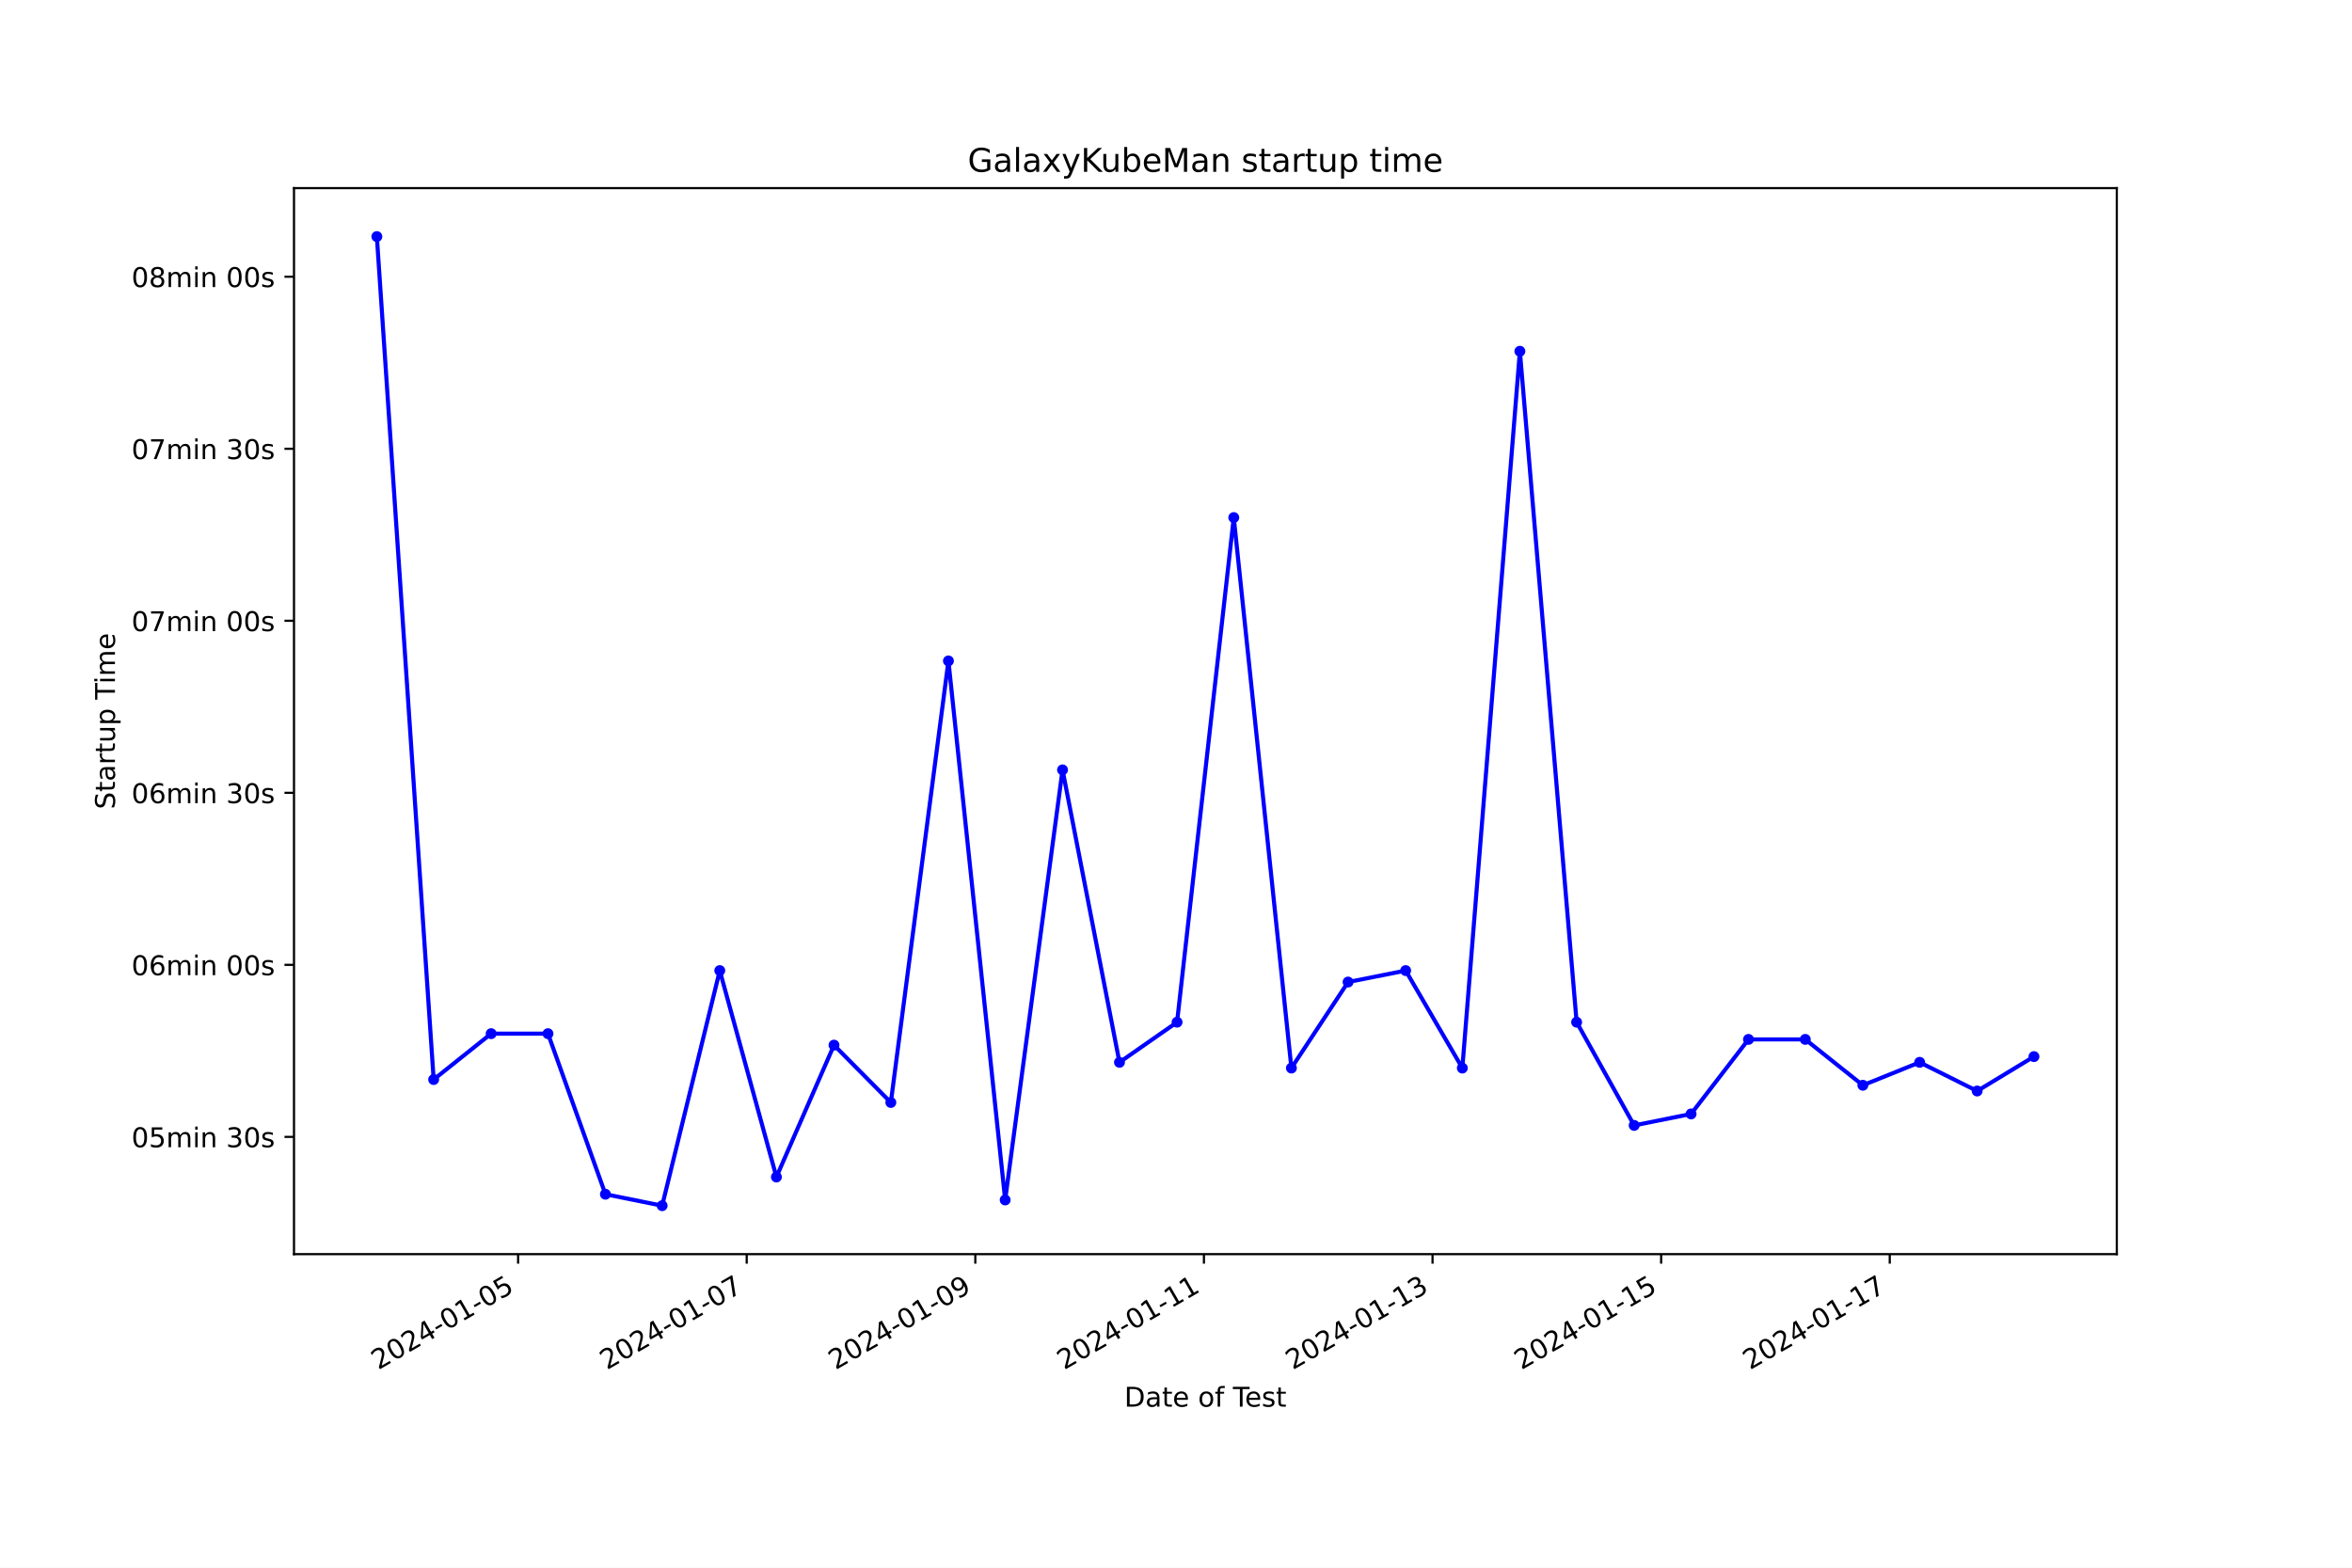
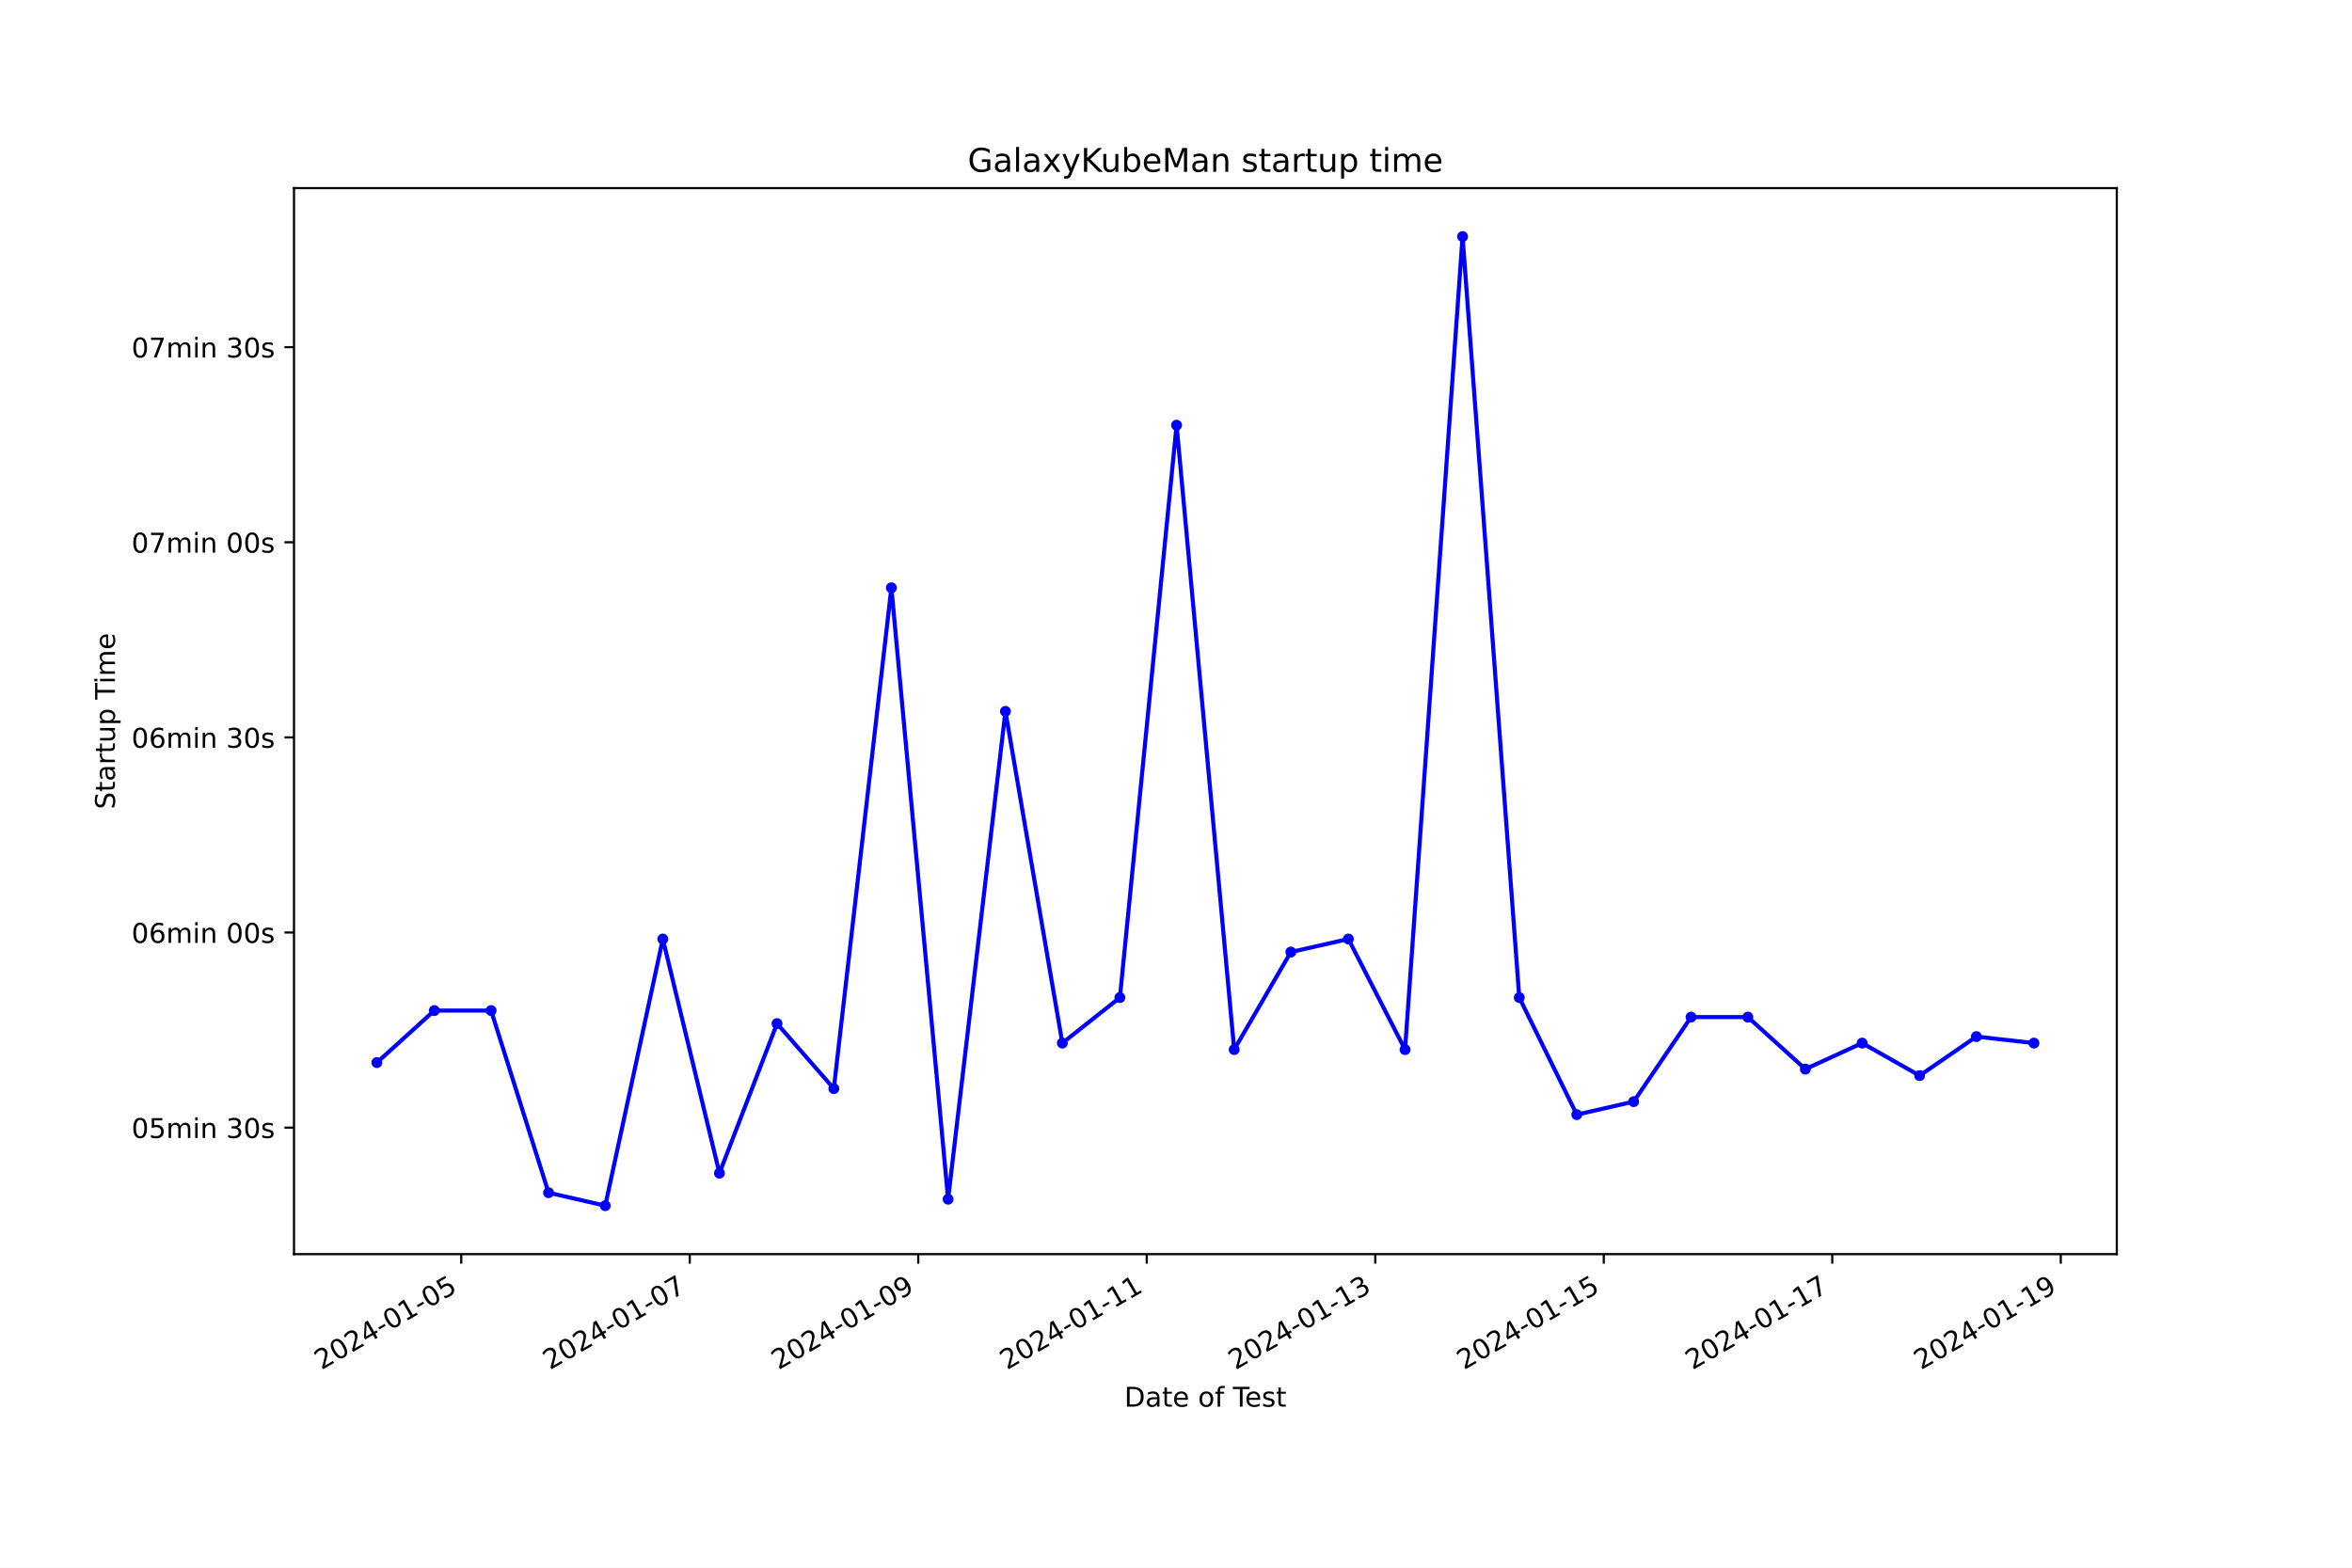
<svg xmlns="http://www.w3.org/2000/svg" xmlns:xlink="http://www.w3.org/1999/xlink" width="864pt" height="576pt" viewBox="0 0 864 576" version="1.1">
  <defs>
    <style type="text/css">*{stroke-linejoin: round; stroke-linecap: butt}</style>
  </defs>
  <g id="figure_1">
    <g id="patch_1">
      <path d="M 0 576  L 864 576  L 864 0  L 0 0  z " style="fill: #ffffff" />
    </g>
    <g id="axes_1">
      <g id="patch_2">
        <path d="M 108 460.8  L 777.6 460.8  L 777.6 69.12  L 108 69.12  z " style="fill: #ffffff" />
      </g>
      <g id="matplotlib.axis_1">
        <g id="xtick_1">
          <g id="line2d_1">
            <defs>
-               <path id="me1a94c4bc6" d="M 0 0  L 0 3.5  " style="stroke: #000000; stroke-width: 0.8" />
+               <path id="md6df73d365" d="M 0 0  L 0 3.5  " style="stroke: #000000; stroke-width: 0.8" />
            </defs>
            <g>
-               <use xlink:href="#me1a94c4bc6" x="190.323" y="460.8" style="stroke: #000000; stroke-width: 0.8" />
+               <use xlink:href="#md6df73d365" x="169.441" y="460.8" style="stroke: #000000; stroke-width: 0.8" />
            </g>
          </g>
          <g id="text_1">
-             <g transform="translate(138.9539 503.4383) rotate(-30) scale(0.1 -0.1)">
+             <g transform="translate(118.072 503.4383) rotate(-30) scale(0.1 -0.1)">
              <defs>
                <path id="DejaVuSans-32" d="M 1228 531  L 3431 531  L 3431 0  L 469 0  L 469 531  Q 828 903 1448 1529  Q 2069 2156 2228 2338  Q 2531 2678 2651 2914  Q 2772 3150 2772 3378  Q 2772 3750 2511 3984  Q 2250 4219 1831 4219  Q 1534 4219 1204 4116  Q 875 4013 500 3803  L 500 4441  Q 881 4594 1212 4672  Q 1544 4750 1819 4750  Q 2544 4750 2975 4387  Q 3406 4025 3406 3419  Q 3406 3131 3298 2873  Q 3191 2616 2906 2266  Q 2828 2175 2409 1742  Q 1991 1309 1228 531  z " transform="scale(0.015625)" />
                <path id="DejaVuSans-30" d="M 2034 4250  Q 1547 4250 1301 3770  Q 1056 3291 1056 2328  Q 1056 1369 1301 889  Q 1547 409 2034 409  Q 2525 409 2770 889  Q 3016 1369 3016 2328  Q 3016 3291 2770 3770  Q 2525 4250 2034 4250  z M 2034 4750  Q 2819 4750 3233 4129  Q 3647 3509 3647 2328  Q 3647 1150 3233 529  Q 2819 -91 2034 -91  Q 1250 -91 836 529  Q 422 1150 422 2328  Q 422 3509 836 4129  Q 1250 4750 2034 4750  z " transform="scale(0.015625)" />
                <path id="DejaVuSans-34" d="M 2419 4116  L 825 1625  L 2419 1625  L 2419 4116  z M 2253 4666  L 3047 4666  L 3047 1625  L 3713 1625  L 3713 1100  L 3047 1100  L 3047 0  L 2419 0  L 2419 1100  L 313 1100  L 313 1709  L 2253 4666  z " transform="scale(0.015625)" />
                <path id="DejaVuSans-2d" d="M 313 2009  L 1997 2009  L 1997 1497  L 313 1497  L 313 2009  z " transform="scale(0.015625)" />
                <path id="DejaVuSans-31" d="M 794 531  L 1825 531  L 1825 4091  L 703 3866  L 703 4441  L 1819 4666  L 2450 4666  L 2450 531  L 3481 531  L 3481 0  L 794 0  L 794 531  z " transform="scale(0.015625)" />
                <path id="DejaVuSans-35" d="M 691 4666  L 3169 4666  L 3169 4134  L 1269 4134  L 1269 2991  Q 1406 3038 1543 3061  Q 1681 3084 1819 3084  Q 2600 3084 3056 2656  Q 3513 2228 3513 1497  Q 3513 744 3044 326  Q 2575 -91 1722 -91  Q 1428 -91 1123 -41  Q 819 9 494 109  L 494 744  Q 775 591 1075 516  Q 1375 441 1709 441  Q 2250 441 2565 725  Q 2881 1009 2881 1497  Q 2881 1984 2565 2268  Q 2250 2553 1709 2553  Q 1456 2553 1204 2497  Q 953 2441 691 2322  L 691 4666  z " transform="scale(0.015625)" />
              </defs>
              <use xlink:href="#DejaVuSans-32" />
              <use xlink:href="#DejaVuSans-30" x="63.623" />
              <use xlink:href="#DejaVuSans-32" x="127.246" />
              <use xlink:href="#DejaVuSans-34" x="190.869" />
              <use xlink:href="#DejaVuSans-2d" x="254.492" />
              <use xlink:href="#DejaVuSans-30" x="290.576" />
              <use xlink:href="#DejaVuSans-31" x="354.199" />
              <use xlink:href="#DejaVuSans-2d" x="417.822" />
              <use xlink:href="#DejaVuSans-30" x="453.906" />
              <use xlink:href="#DejaVuSans-35" x="517.529" />
            </g>
          </g>
        </g>
        <g id="xtick_2">
          <g id="line2d_2">
            <g>
-               <use xlink:href="#me1a94c4bc6" x="274.302" y="460.8" style="stroke: #000000; stroke-width: 0.8" />
+               <use xlink:href="#md6df73d365" x="253.381" y="460.8" style="stroke: #000000; stroke-width: 0.8" />
            </g>
          </g>
          <g id="text_2">
-             <g transform="translate(222.9327 503.4383) rotate(-30) scale(0.1 -0.1)">
+             <g transform="translate(202.0112 503.4383) rotate(-30) scale(0.1 -0.1)">
              <defs>
                <path id="DejaVuSans-37" d="M 525 4666  L 3525 4666  L 3525 4397  L 1831 0  L 1172 0  L 2766 4134  L 525 4134  L 525 4666  z " transform="scale(0.015625)" />
              </defs>
              <use xlink:href="#DejaVuSans-32" />
              <use xlink:href="#DejaVuSans-30" x="63.623" />
              <use xlink:href="#DejaVuSans-32" x="127.246" />
              <use xlink:href="#DejaVuSans-34" x="190.869" />
              <use xlink:href="#DejaVuSans-2d" x="254.492" />
              <use xlink:href="#DejaVuSans-30" x="290.576" />
              <use xlink:href="#DejaVuSans-31" x="354.199" />
              <use xlink:href="#DejaVuSans-2d" x="417.822" />
              <use xlink:href="#DejaVuSans-30" x="453.906" />
              <use xlink:href="#DejaVuSans-37" x="517.529" />
            </g>
          </g>
        </g>
        <g id="xtick_3">
          <g id="line2d_3">
            <g>
-               <use xlink:href="#me1a94c4bc6" x="358.281" y="460.8" style="stroke: #000000; stroke-width: 0.8" />
+               <use xlink:href="#md6df73d365" x="337.32" y="460.8" style="stroke: #000000; stroke-width: 0.8" />
            </g>
          </g>
          <g id="text_3">
-             <g transform="translate(306.9114 503.4383) rotate(-30) scale(0.1 -0.1)">
+             <g transform="translate(285.9505 503.4383) rotate(-30) scale(0.1 -0.1)">
              <defs>
                <path id="DejaVuSans-39" d="M 703 97  L 703 672  Q 941 559 1184 500  Q 1428 441 1663 441  Q 2288 441 2617 861  Q 2947 1281 2994 2138  Q 2813 1869 2534 1725  Q 2256 1581 1919 1581  Q 1219 1581 811 2004  Q 403 2428 403 3163  Q 403 3881 828 4315  Q 1253 4750 1959 4750  Q 2769 4750 3195 4129  Q 3622 3509 3622 2328  Q 3622 1225 3098 567  Q 2575 -91 1691 -91  Q 1453 -91 1209 -44  Q 966 3 703 97  z M 1959 2075  Q 2384 2075 2632 2365  Q 2881 2656 2881 3163  Q 2881 3666 2632 3958  Q 2384 4250 1959 4250  Q 1534 4250 1286 3958  Q 1038 3666 1038 3163  Q 1038 2656 1286 2365  Q 1534 2075 1959 2075  z " transform="scale(0.015625)" />
              </defs>
              <use xlink:href="#DejaVuSans-32" />
              <use xlink:href="#DejaVuSans-30" x="63.623" />
              <use xlink:href="#DejaVuSans-32" x="127.246" />
              <use xlink:href="#DejaVuSans-34" x="190.869" />
              <use xlink:href="#DejaVuSans-2d" x="254.492" />
              <use xlink:href="#DejaVuSans-30" x="290.576" />
              <use xlink:href="#DejaVuSans-31" x="354.199" />
              <use xlink:href="#DejaVuSans-2d" x="417.822" />
              <use xlink:href="#DejaVuSans-30" x="453.906" />
              <use xlink:href="#DejaVuSans-39" x="517.529" />
            </g>
          </g>
        </g>
        <g id="xtick_4">
          <g id="line2d_4">
            <g>
-               <use xlink:href="#me1a94c4bc6" x="442.26" y="460.8" style="stroke: #000000; stroke-width: 0.8" />
+               <use xlink:href="#md6df73d365" x="421.259" y="460.8" style="stroke: #000000; stroke-width: 0.8" />
            </g>
          </g>
          <g id="text_4">
-             <g transform="translate(390.8901 503.4383) rotate(-30) scale(0.1 -0.1)">
+             <g transform="translate(369.8898 503.4383) rotate(-30) scale(0.1 -0.1)">
              <use xlink:href="#DejaVuSans-32" />
              <use xlink:href="#DejaVuSans-30" x="63.623" />
              <use xlink:href="#DejaVuSans-32" x="127.246" />
              <use xlink:href="#DejaVuSans-34" x="190.869" />
              <use xlink:href="#DejaVuSans-2d" x="254.492" />
              <use xlink:href="#DejaVuSans-30" x="290.576" />
              <use xlink:href="#DejaVuSans-31" x="354.199" />
              <use xlink:href="#DejaVuSans-2d" x="417.822" />
              <use xlink:href="#DejaVuSans-31" x="453.906" />
              <use xlink:href="#DejaVuSans-31" x="517.529" />
            </g>
          </g>
        </g>
        <g id="xtick_5">
          <g id="line2d_5">
            <g>
-               <use xlink:href="#me1a94c4bc6" x="526.238" y="460.8" style="stroke: #000000; stroke-width: 0.8" />
+               <use xlink:href="#md6df73d365" x="505.198" y="460.8" style="stroke: #000000; stroke-width: 0.8" />
            </g>
          </g>
          <g id="text_5">
-             <g transform="translate(474.8689 503.4383) rotate(-30) scale(0.1 -0.1)">
+             <g transform="translate(453.829 503.4383) rotate(-30) scale(0.1 -0.1)">
              <defs>
                <path id="DejaVuSans-33" d="M 2597 2516  Q 3050 2419 3304 2112  Q 3559 1806 3559 1356  Q 3559 666 3084 287  Q 2609 -91 1734 -91  Q 1441 -91 1130 -33  Q 819 25 488 141  L 488 750  Q 750 597 1062 519  Q 1375 441 1716 441  Q 2309 441 2620 675  Q 2931 909 2931 1356  Q 2931 1769 2642 2001  Q 2353 2234 1838 2234  L 1294 2234  L 1294 2753  L 1863 2753  Q 2328 2753 2575 2939  Q 2822 3125 2822 3475  Q 2822 3834 2567 4026  Q 2313 4219 1838 4219  Q 1578 4219 1281 4162  Q 984 4106 628 3988  L 628 4550  Q 988 4650 1302 4700  Q 1616 4750 1894 4750  Q 2613 4750 3031 4423  Q 3450 4097 3450 3541  Q 3450 3153 3228 2886  Q 3006 2619 2597 2516  z " transform="scale(0.015625)" />
              </defs>
              <use xlink:href="#DejaVuSans-32" />
              <use xlink:href="#DejaVuSans-30" x="63.623" />
              <use xlink:href="#DejaVuSans-32" x="127.246" />
              <use xlink:href="#DejaVuSans-34" x="190.869" />
              <use xlink:href="#DejaVuSans-2d" x="254.492" />
              <use xlink:href="#DejaVuSans-30" x="290.576" />
              <use xlink:href="#DejaVuSans-31" x="354.199" />
              <use xlink:href="#DejaVuSans-2d" x="417.822" />
              <use xlink:href="#DejaVuSans-31" x="453.906" />
              <use xlink:href="#DejaVuSans-33" x="517.529" />
            </g>
          </g>
        </g>
        <g id="xtick_6">
          <g id="line2d_6">
            <g>
-               <use xlink:href="#me1a94c4bc6" x="610.217" y="460.8" style="stroke: #000000; stroke-width: 0.8" />
+               <use xlink:href="#md6df73d365" x="589.138" y="460.8" style="stroke: #000000; stroke-width: 0.8" />
            </g>
          </g>
          <g id="text_6">
-             <g transform="translate(558.8476 503.4383) rotate(-30) scale(0.1 -0.1)">
+             <g transform="translate(537.7683 503.4383) rotate(-30) scale(0.1 -0.1)">
              <use xlink:href="#DejaVuSans-32" />
              <use xlink:href="#DejaVuSans-30" x="63.623" />
              <use xlink:href="#DejaVuSans-32" x="127.246" />
              <use xlink:href="#DejaVuSans-34" x="190.869" />
              <use xlink:href="#DejaVuSans-2d" x="254.492" />
              <use xlink:href="#DejaVuSans-30" x="290.576" />
              <use xlink:href="#DejaVuSans-31" x="354.199" />
              <use xlink:href="#DejaVuSans-2d" x="417.822" />
              <use xlink:href="#DejaVuSans-31" x="453.906" />
              <use xlink:href="#DejaVuSans-35" x="517.529" />
            </g>
          </g>
        </g>
        <g id="xtick_7">
          <g id="line2d_7">
            <g>
-               <use xlink:href="#me1a94c4bc6" x="694.196" y="460.8" style="stroke: #000000; stroke-width: 0.8" />
+               <use xlink:href="#md6df73d365" x="673.077" y="460.8" style="stroke: #000000; stroke-width: 0.8" />
            </g>
          </g>
          <g id="text_7">
-             <g transform="translate(642.8263 503.4383) rotate(-30) scale(0.1 -0.1)">
+             <g transform="translate(621.7076 503.4383) rotate(-30) scale(0.1 -0.1)">
              <use xlink:href="#DejaVuSans-32" />
              <use xlink:href="#DejaVuSans-30" x="63.623" />
              <use xlink:href="#DejaVuSans-32" x="127.246" />
              <use xlink:href="#DejaVuSans-34" x="190.869" />
              <use xlink:href="#DejaVuSans-2d" x="254.492" />
              <use xlink:href="#DejaVuSans-30" x="290.576" />
              <use xlink:href="#DejaVuSans-31" x="354.199" />
              <use xlink:href="#DejaVuSans-2d" x="417.822" />
              <use xlink:href="#DejaVuSans-31" x="453.906" />
              <use xlink:href="#DejaVuSans-37" x="517.529" />
            </g>
          </g>
        </g>
-         <g id="text_8">
+         <g id="xtick_8">
+           <g id="line2d_8">
+             <g>
+               <use xlink:href="#md6df73d365" x="757.016" y="460.8" style="stroke: #000000; stroke-width: 0.8" />
+             </g>
+           </g>
+           <g id="text_8">
+             <g transform="translate(705.6468 503.4383) rotate(-30) scale(0.1 -0.1)">
+               <use xlink:href="#DejaVuSans-32" />
+               <use xlink:href="#DejaVuSans-30" x="63.623" />
+               <use xlink:href="#DejaVuSans-32" x="127.246" />
+               <use xlink:href="#DejaVuSans-34" x="190.869" />
+               <use xlink:href="#DejaVuSans-2d" x="254.492" />
+               <use xlink:href="#DejaVuSans-30" x="290.576" />
+               <use xlink:href="#DejaVuSans-31" x="354.199" />
+               <use xlink:href="#DejaVuSans-2d" x="417.822" />
+               <use xlink:href="#DejaVuSans-31" x="453.906" />
+               <use xlink:href="#DejaVuSans-39" x="517.529" />
+             </g>
+           </g>
+         </g>
+         <g id="text_9">
          <g transform="translate(413.0063 516.8378) scale(0.1 -0.1)">
            <defs>
              <path id="DejaVuSans-44" d="M 1259 4147  L 1259 519  L 2022 519  Q 2988 519 3436 956  Q 3884 1394 3884 2338  Q 3884 3275 3436 3711  Q 2988 4147 2022 4147  L 1259 4147  z M 628 4666  L 1925 4666  Q 3281 4666 3915 4102  Q 4550 3538 4550 2338  Q 4550 1131 3912 565  Q 3275 0 1925 0  L 628 0  L 628 4666  z " transform="scale(0.015625)" />
              <path id="DejaVuSans-61" d="M 2194 1759  Q 1497 1759 1228 1600  Q 959 1441 959 1056  Q 959 750 1161 570  Q 1363 391 1709 391  Q 2188 391 2477 730  Q 2766 1069 2766 1631  L 2766 1759  L 2194 1759  z M 3341 1997  L 3341 0  L 2766 0  L 2766 531  Q 2569 213 2275 61  Q 1981 -91 1556 -91  Q 1019 -91 701 211  Q 384 513 384 1019  Q 384 1609 779 1909  Q 1175 2209 1959 2209  L 2766 2209  L 2766 2266  Q 2766 2663 2505 2880  Q 2244 3097 1772 3097  Q 1472 3097 1187 3025  Q 903 2953 641 2809  L 641 3341  Q 956 3463 1253 3523  Q 1550 3584 1831 3584  Q 2591 3584 2966 3190  Q 3341 2797 3341 1997  z " transform="scale(0.015625)" />
              <path id="DejaVuSans-74" d="M 1172 4494  L 1172 3500  L 2356 3500  L 2356 3053  L 1172 3053  L 1172 1153  Q 1172 725 1289 603  Q 1406 481 1766 481  L 2356 481  L 2356 0  L 1766 0  Q 1100 0 847 248  Q 594 497 594 1153  L 594 3053  L 172 3053  L 172 3500  L 594 3500  L 594 4494  L 1172 4494  z " transform="scale(0.015625)" />
              <path id="DejaVuSans-65" d="M 3597 1894  L 3597 1613  L 953 1613  Q 991 1019 1311 708  Q 1631 397 2203 397  Q 2534 397 2845 478  Q 3156 559 3463 722  L 3463 178  Q 3153 47 2828 -22  Q 2503 -91 2169 -91  Q 1331 -91 842 396  Q 353 884 353 1716  Q 353 2575 817 3079  Q 1281 3584 2069 3584  Q 2775 3584 3186 3129  Q 3597 2675 3597 1894  z M 3022 2063  Q 3016 2534 2758 2815  Q 2500 3097 2075 3097  Q 1594 3097 1305 2825  Q 1016 2553 972 2059  L 3022 2063  z " transform="scale(0.015625)" />
              <path id="DejaVuSans-20" transform="scale(0.015625)" />
              <path id="DejaVuSans-6f" d="M 1959 3097  Q 1497 3097 1228 2736  Q 959 2375 959 1747  Q 959 1119 1226 758  Q 1494 397 1959 397  Q 2419 397 2687 759  Q 2956 1122 2956 1747  Q 2956 2369 2687 2733  Q 2419 3097 1959 3097  z M 1959 3584  Q 2709 3584 3137 3096  Q 3566 2609 3566 1747  Q 3566 888 3137 398  Q 2709 -91 1959 -91  Q 1206 -91 779 398  Q 353 888 353 1747  Q 353 2609 779 3096  Q 1206 3584 1959 3584  z " transform="scale(0.015625)" />
              <path id="DejaVuSans-66" d="M 2375 4863  L 2375 4384  L 1825 4384  Q 1516 4384 1395 4259  Q 1275 4134 1275 3809  L 1275 3500  L 2222 3500  L 2222 3053  L 1275 3053  L 1275 0  L 697 0  L 697 3053  L 147 3053  L 147 3500  L 697 3500  L 697 3744  Q 697 4328 969 4595  Q 1241 4863 1831 4863  L 2375 4863  z " transform="scale(0.015625)" />
              <path id="DejaVuSans-54" d="M -19 4666  L 3928 4666  L 3928 4134  L 2272 4134  L 2272 0  L 1638 0  L 1638 4134  L -19 4134  L -19 4666  z " transform="scale(0.015625)" />
              <path id="DejaVuSans-73" d="M 2834 3397  L 2834 2853  Q 2591 2978 2328 3040  Q 2066 3103 1784 3103  Q 1356 3103 1142 2972  Q 928 2841 928 2578  Q 928 2378 1081 2264  Q 1234 2150 1697 2047  L 1894 2003  Q 2506 1872 2764 1633  Q 3022 1394 3022 966  Q 3022 478 2636 193  Q 2250 -91 1575 -91  Q 1294 -91 989 -36  Q 684 19 347 128  L 347 722  Q 666 556 975 473  Q 1284 391 1588 391  Q 1994 391 2212 530  Q 2431 669 2431 922  Q 2431 1156 2273 1281  Q 2116 1406 1581 1522  L 1381 1569  Q 847 1681 609 1914  Q 372 2147 372 2553  Q 372 3047 722 3315  Q 1072 3584 1716 3584  Q 2034 3584 2315 3537  Q 2597 3491 2834 3397  z " transform="scale(0.015625)" />
            </defs>
            <use xlink:href="#DejaVuSans-44" />
            <use xlink:href="#DejaVuSans-61" x="77.002" />
            <use xlink:href="#DejaVuSans-74" x="138.281" />
            <use xlink:href="#DejaVuSans-65" x="177.49" />
            <use xlink:href="#DejaVuSans-20" x="239.014" />
            <use xlink:href="#DejaVuSans-6f" x="270.801" />
            <use xlink:href="#DejaVuSans-66" x="331.982" />
            <use xlink:href="#DejaVuSans-20" x="367.188" />
            <use xlink:href="#DejaVuSans-54" x="398.975" />
            <use xlink:href="#DejaVuSans-65" x="443.059" />
            <use xlink:href="#DejaVuSans-73" x="504.582" />
            <use xlink:href="#DejaVuSans-74" x="556.682" />
          </g>
        </g>
      </g>
      <g id="matplotlib.axis_2">
        <g id="ytick_1">
-           <g id="line2d_8">
+           <g id="line2d_9">
            <defs>
-               <path id="ma8fa8437d3" d="M 0 0  L -3.5 0  " style="stroke: #000000; stroke-width: 0.8" />
+               <path id="m5d109c7cd0" d="M 0 0  L -3.5 0  " style="stroke: #000000; stroke-width: 0.8" />
            </defs>
            <g>
-               <use xlink:href="#ma8fa8437d3" x="108" y="417.713" style="stroke: #000000; stroke-width: 0.8" />
-             </g>
-           </g>
-           <g id="text_9">
-             <g transform="translate(48.30625 421.5123) scale(0.1 -0.1)">
+               <use xlink:href="#m5d109c7cd0" x="108" y="414.319" style="stroke: #000000; stroke-width: 0.8" />
+             </g>
+           </g>
+           <g id="text_10">
+             <g transform="translate(48.30625 418.1186) scale(0.1 -0.1)">
              <defs>
                <path id="DejaVuSans-6d" d="M 3328 2828  Q 3544 3216 3844 3400  Q 4144 3584 4550 3584  Q 5097 3584 5394 3201  Q 5691 2819 5691 2113  L 5691 0  L 5113 0  L 5113 2094  Q 5113 2597 4934 2840  Q 4756 3084 4391 3084  Q 3944 3084 3684 2787  Q 3425 2491 3425 1978  L 3425 0  L 2847 0  L 2847 2094  Q 2847 2600 2669 2842  Q 2491 3084 2119 3084  Q 1678 3084 1418 2786  Q 1159 2488 1159 1978  L 1159 0  L 581 0  L 581 3500  L 1159 3500  L 1159 2956  Q 1356 3278 1631 3431  Q 1906 3584 2284 3584  Q 2666 3584 2933 3390  Q 3200 3197 3328 2828  z " transform="scale(0.015625)" />
                <path id="DejaVuSans-69" d="M 603 3500  L 1178 3500  L 1178 0  L 603 0  L 603 3500  z M 603 4863  L 1178 4863  L 1178 4134  L 603 4134  L 603 4863  z " transform="scale(0.015625)" />
                <path id="DejaVuSans-6e" d="M 3513 2113  L 3513 0  L 2938 0  L 2938 2094  Q 2938 2591 2744 2837  Q 2550 3084 2163 3084  Q 1697 3084 1428 2787  Q 1159 2491 1159 1978  L 1159 0  L 581 0  L 581 3500  L 1159 3500  L 1159 2956  Q 1366 3272 1645 3428  Q 1925 3584 2291 3584  Q 2894 3584 3203 3211  Q 3513 2838 3513 2113  z " transform="scale(0.015625)" />
              </defs>
              <use xlink:href="#DejaVuSans-30" />
              <use xlink:href="#DejaVuSans-35" x="63.623" />
              <use xlink:href="#DejaVuSans-6d" x="127.246" />
              <use xlink:href="#DejaVuSans-69" x="224.658" />
              <use xlink:href="#DejaVuSans-6e" x="252.441" />
              <use xlink:href="#DejaVuSans-20" x="315.82" />
              <use xlink:href="#DejaVuSans-33" x="347.607" />
              <use xlink:href="#DejaVuSans-30" x="411.23" />
              <use xlink:href="#DejaVuSans-73" x="474.854" />
            </g>
          </g>
        </g>
        <g id="ytick_2">
-           <g id="line2d_9">
-             <g>
-               <use xlink:href="#ma8fa8437d3" x="108" y="354.505" style="stroke: #000000; stroke-width: 0.8" />
-             </g>
-           </g>
-           <g id="text_10">
-             <g transform="translate(48.30625 358.3041) scale(0.1 -0.1)">
+           <g id="line2d_10">
+             <g>
+               <use xlink:href="#m5d109c7cd0" x="108" y="342.627" style="stroke: #000000; stroke-width: 0.8" />
+             </g>
+           </g>
+           <g id="text_11">
+             <g transform="translate(48.30625 346.4261) scale(0.1 -0.1)">
              <defs>
                <path id="DejaVuSans-36" d="M 2113 2584  Q 1688 2584 1439 2293  Q 1191 2003 1191 1497  Q 1191 994 1439 701  Q 1688 409 2113 409  Q 2538 409 2786 701  Q 3034 994 3034 1497  Q 3034 2003 2786 2293  Q 2538 2584 2113 2584  z M 3366 4563  L 3366 3988  Q 3128 4100 2886 4159  Q 2644 4219 2406 4219  Q 1781 4219 1451 3797  Q 1122 3375 1075 2522  Q 1259 2794 1537 2939  Q 1816 3084 2150 3084  Q 2853 3084 3261 2657  Q 3669 2231 3669 1497  Q 3669 778 3244 343  Q 2819 -91 2113 -91  Q 1303 -91 875 529  Q 447 1150 447 2328  Q 447 3434 972 4092  Q 1497 4750 2381 4750  Q 2619 4750 2861 4703  Q 3103 4656 3366 4563  z " transform="scale(0.015625)" />
              </defs>
              <use xlink:href="#DejaVuSans-30" />
              <use xlink:href="#DejaVuSans-36" x="63.623" />
              <use xlink:href="#DejaVuSans-6d" x="127.246" />
              <use xlink:href="#DejaVuSans-69" x="224.658" />
              <use xlink:href="#DejaVuSans-6e" x="252.441" />
              <use xlink:href="#DejaVuSans-20" x="315.82" />
              <use xlink:href="#DejaVuSans-30" x="347.607" />
              <use xlink:href="#DejaVuSans-30" x="411.23" />
              <use xlink:href="#DejaVuSans-73" x="474.854" />
            </g>
          </g>
        </g>
        <g id="ytick_3">
-           <g id="line2d_10">
-             <g>
-               <use xlink:href="#ma8fa8437d3" x="108" y="291.297" style="stroke: #000000; stroke-width: 0.8" />
-             </g>
-           </g>
-           <g id="text_11">
-             <g transform="translate(48.30625 295.096) scale(0.1 -0.1)">
+           <g id="line2d_11">
+             <g>
+               <use xlink:href="#m5d109c7cd0" x="108" y="270.934" style="stroke: #000000; stroke-width: 0.8" />
+             </g>
+           </g>
+           <g id="text_12">
+             <g transform="translate(48.30625 274.7336) scale(0.1 -0.1)">
              <use xlink:href="#DejaVuSans-30" />
              <use xlink:href="#DejaVuSans-36" x="63.623" />
              <use xlink:href="#DejaVuSans-6d" x="127.246" />
              <use xlink:href="#DejaVuSans-69" x="224.658" />
              <use xlink:href="#DejaVuSans-6e" x="252.441" />
              <use xlink:href="#DejaVuSans-20" x="315.82" />
              <use xlink:href="#DejaVuSans-33" x="347.607" />
              <use xlink:href="#DejaVuSans-30" x="411.23" />
              <use xlink:href="#DejaVuSans-73" x="474.854" />
            </g>
          </g>
        </g>
        <g id="ytick_4">
-           <g id="line2d_11">
-             <g>
-               <use xlink:href="#ma8fa8437d3" x="108" y="228.089" style="stroke: #000000; stroke-width: 0.8" />
-             </g>
-           </g>
-           <g id="text_12">
-             <g transform="translate(48.30625 231.8878) scale(0.1 -0.1)">
+           <g id="line2d_12">
+             <g>
+               <use xlink:href="#m5d109c7cd0" x="108" y="199.242" style="stroke: #000000; stroke-width: 0.8" />
+             </g>
+           </g>
+           <g id="text_13">
+             <g transform="translate(48.30625 203.0411) scale(0.1 -0.1)">
              <use xlink:href="#DejaVuSans-30" />
              <use xlink:href="#DejaVuSans-37" x="63.623" />
              <use xlink:href="#DejaVuSans-6d" x="127.246" />
              <use xlink:href="#DejaVuSans-69" x="224.658" />
              <use xlink:href="#DejaVuSans-6e" x="252.441" />
              <use xlink:href="#DejaVuSans-20" x="315.82" />
              <use xlink:href="#DejaVuSans-30" x="347.607" />
              <use xlink:href="#DejaVuSans-30" x="411.23" />
              <use xlink:href="#DejaVuSans-73" x="474.854" />
            </g>
          </g>
        </g>
        <g id="ytick_5">
-           <g id="line2d_12">
-             <g>
-               <use xlink:href="#ma8fa8437d3" x="108" y="164.88" style="stroke: #000000; stroke-width: 0.8" />
-             </g>
-           </g>
-           <g id="text_13">
-             <g transform="translate(48.30625 168.6796) scale(0.1 -0.1)">
+           <g id="line2d_13">
+             <g>
+               <use xlink:href="#m5d109c7cd0" x="108" y="127.549" style="stroke: #000000; stroke-width: 0.8" />
+             </g>
+           </g>
+           <g id="text_14">
+             <g transform="translate(48.30625 131.3486) scale(0.1 -0.1)">
              <use xlink:href="#DejaVuSans-30" />
              <use xlink:href="#DejaVuSans-37" x="63.623" />
              <use xlink:href="#DejaVuSans-6d" x="127.246" />
              <use xlink:href="#DejaVuSans-69" x="224.658" />
              <use xlink:href="#DejaVuSans-6e" x="252.441" />
              <use xlink:href="#DejaVuSans-20" x="315.82" />
              <use xlink:href="#DejaVuSans-33" x="347.607" />
-               <use xlink:href="#DejaVuSans-30" x="411.23" />
-               <use xlink:href="#DejaVuSans-73" x="474.854" />
-             </g>
-           </g>
-         </g>
-         <g id="ytick_6">
-           <g id="line2d_13">
-             <g>
-               <use xlink:href="#ma8fa8437d3" x="108" y="101.672" style="stroke: #000000; stroke-width: 0.8" />
-             </g>
-           </g>
-           <g id="text_14">
-             <g transform="translate(48.30625 105.4714) scale(0.1 -0.1)">
-               <defs>
-                 <path id="DejaVuSans-38" d="M 2034 2216  Q 1584 2216 1326 1975  Q 1069 1734 1069 1313  Q 1069 891 1326 650  Q 1584 409 2034 409  Q 2484 409 2743 651  Q 3003 894 3003 1313  Q 3003 1734 2745 1975  Q 2488 2216 2034 2216  z M 1403 2484  Q 997 2584 770 2862  Q 544 3141 544 3541  Q 544 4100 942 4425  Q 1341 4750 2034 4750  Q 2731 4750 3128 4425  Q 3525 4100 3525 3541  Q 3525 3141 3298 2862  Q 3072 2584 2669 2484  Q 3125 2378 3379 2068  Q 3634 1759 3634 1313  Q 3634 634 3220 271  Q 2806 -91 2034 -91  Q 1263 -91 848 271  Q 434 634 434 1313  Q 434 1759 690 2068  Q 947 2378 1403 2484  z M 1172 3481  Q 1172 3119 1398 2916  Q 1625 2713 2034 2713  Q 2441 2713 2670 2916  Q 2900 3119 2900 3481  Q 2900 3844 2670 4047  Q 2441 4250 2034 4250  Q 1625 4250 1398 4047  Q 1172 3844 1172 3481  z " transform="scale(0.015625)" />
-               </defs>
-               <use xlink:href="#DejaVuSans-30" />
-               <use xlink:href="#DejaVuSans-38" x="63.623" />
-               <use xlink:href="#DejaVuSans-6d" x="127.246" />
-               <use xlink:href="#DejaVuSans-69" x="224.658" />
-               <use xlink:href="#DejaVuSans-6e" x="252.441" />
-               <use xlink:href="#DejaVuSans-20" x="315.82" />
-               <use xlink:href="#DejaVuSans-30" x="347.607" />
              <use xlink:href="#DejaVuSans-30" x="411.23" />
              <use xlink:href="#DejaVuSans-73" x="474.854" />
            </g>
          </g>
        </g>
        <g id="text_15">
          <g transform="translate(42.22656 297.3397) rotate(-90) scale(0.1 -0.1)">
            <defs>
              <path id="DejaVuSans-53" d="M 3425 4513  L 3425 3897  Q 3066 4069 2747 4153  Q 2428 4238 2131 4238  Q 1616 4238 1336 4038  Q 1056 3838 1056 3469  Q 1056 3159 1242 3001  Q 1428 2844 1947 2747  L 2328 2669  Q 3034 2534 3370 2195  Q 3706 1856 3706 1288  Q 3706 609 3251 259  Q 2797 -91 1919 -91  Q 1588 -91 1214 -16  Q 841 59 441 206  L 441 856  Q 825 641 1194 531  Q 1563 422 1919 422  Q 2459 422 2753 634  Q 3047 847 3047 1241  Q 3047 1584 2836 1778  Q 2625 1972 2144 2069  L 1759 2144  Q 1053 2284 737 2584  Q 422 2884 422 3419  Q 422 4038 858 4394  Q 1294 4750 2059 4750  Q 2388 4750 2728 4690  Q 3069 4631 3425 4513  z " transform="scale(0.015625)" />
              <path id="DejaVuSans-72" d="M 2631 2963  Q 2534 3019 2420 3045  Q 2306 3072 2169 3072  Q 1681 3072 1420 2755  Q 1159 2438 1159 1844  L 1159 0  L 581 0  L 581 3500  L 1159 3500  L 1159 2956  Q 1341 3275 1631 3429  Q 1922 3584 2338 3584  Q 2397 3584 2469 3576  Q 2541 3569 2628 3553  L 2631 2963  z " transform="scale(0.015625)" />
              <path id="DejaVuSans-75" d="M 544 1381  L 544 3500  L 1119 3500  L 1119 1403  Q 1119 906 1312 657  Q 1506 409 1894 409  Q 2359 409 2629 706  Q 2900 1003 2900 1516  L 2900 3500  L 3475 3500  L 3475 0  L 2900 0  L 2900 538  Q 2691 219 2414 64  Q 2138 -91 1772 -91  Q 1169 -91 856 284  Q 544 659 544 1381  z M 1991 3584  L 1991 3584  z " transform="scale(0.015625)" />
              <path id="DejaVuSans-70" d="M 1159 525  L 1159 -1331  L 581 -1331  L 581 3500  L 1159 3500  L 1159 2969  Q 1341 3281 1617 3432  Q 1894 3584 2278 3584  Q 2916 3584 3314 3078  Q 3713 2572 3713 1747  Q 3713 922 3314 415  Q 2916 -91 2278 -91  Q 1894 -91 1617 61  Q 1341 213 1159 525  z M 3116 1747  Q 3116 2381 2855 2742  Q 2594 3103 2138 3103  Q 1681 3103 1420 2742  Q 1159 2381 1159 1747  Q 1159 1113 1420 752  Q 1681 391 2138 391  Q 2594 391 2855 752  Q 3116 1113 3116 1747  z " transform="scale(0.015625)" />
            </defs>
            <use xlink:href="#DejaVuSans-53" />
            <use xlink:href="#DejaVuSans-74" x="63.477" />
            <use xlink:href="#DejaVuSans-61" x="102.686" />
            <use xlink:href="#DejaVuSans-72" x="163.965" />
            <use xlink:href="#DejaVuSans-74" x="205.078" />
            <use xlink:href="#DejaVuSans-75" x="244.287" />
            <use xlink:href="#DejaVuSans-70" x="307.666" />
            <use xlink:href="#DejaVuSans-20" x="371.143" />
            <use xlink:href="#DejaVuSans-54" x="402.93" />
            <use xlink:href="#DejaVuSans-69" x="460.889" />
            <use xlink:href="#DejaVuSans-6d" x="488.672" />
            <use xlink:href="#DejaVuSans-65" x="586.084" />
          </g>
        </g>
      </g>
      <g id="line2d_14">
-         <path d="M 747.164 388.216  L 726.308 400.858  L 705.18 390.323  L 684.318 398.751  L 663.17 381.895  L 642.303 381.895  L 621.216 409.285  L 600.302 413.499  L 579.17 375.574  L 558.323 129.062  L 537.185 392.43  L 516.361 356.612  L 495.212 360.826  L 474.392 392.43  L 453.222 190.164  L 432.391 375.574  L 411.237 390.323  L 390.323 282.869  L 369.247 440.889  L 348.402 242.837  L 327.251 405.071  L 306.367 384.002  L 285.215 432.462  L 264.407 356.612  L 243.24 442.996  L 222.403 438.782  L 201.296 379.788  L 180.424 379.788  L 159.304 396.644  L 138.436 86.924  " clip-path="url(#pf45a6d46ea)" style="fill: none; stroke: #0000ff; stroke-width: 1.5; stroke-linecap: square" />
+         <path d="M 747.164 383.253  L 726.02 380.863  L 705.175 395.201  L 684.056 383.253  L 663.204 392.812  L 642.066 373.694  L 621.209 373.694  L 600.132 404.76  L 579.227 409.54  L 558.105 366.524  L 537.268 86.924  L 516.14 385.642  L 495.326 345.017  L 474.187 349.796  L 453.376 385.642  L 432.216 156.226  L 411.395 366.524  L 390.251 383.253  L 369.347 261.375  L 348.281 440.607  L 327.446 215.97  L 306.305 399.981  L 285.43 376.083  L 264.288 431.048  L 243.49 345.017  L 222.333 442.996  L 201.506 438.217  L 180.409 371.304  L 159.547 371.304  L 138.436 390.422  " clip-path="url(#pcb8f63e336)" style="fill: none; stroke: #0000ff; stroke-width: 1.5; stroke-linecap: square" />
        <defs>
-           <path id="md5a54382ff" d="M 0 1.5  C 0.398 1.5 0.779 1.342 1.061 1.061  C 1.342 0.779 1.5 0.398 1.5 0  C 1.5 -0.398 1.342 -0.779 1.061 -1.061  C 0.779 -1.342 0.398 -1.5 0 -1.5  C -0.398 -1.5 -0.779 -1.342 -1.061 -1.061  C -1.342 -0.779 -1.5 -0.398 -1.5 0  C -1.5 0.398 -1.342 0.779 -1.061 1.061  C -0.779 1.342 -0.398 1.5 0 1.5  z " style="stroke: #0000ff" />
+           <path id="m583c6970aa" d="M 0 1.5  C 0.398 1.5 0.779 1.342 1.061 1.061  C 1.342 0.779 1.5 0.398 1.5 0  C 1.5 -0.398 1.342 -0.779 1.061 -1.061  C 0.779 -1.342 0.398 -1.5 0 -1.5  C -0.398 -1.5 -0.779 -1.342 -1.061 -1.061  C -1.342 -0.779 -1.5 -0.398 -1.5 0  C -1.5 0.398 -1.342 0.779 -1.061 1.061  C -0.779 1.342 -0.398 1.5 0 1.5  z " style="stroke: #0000ff" />
        </defs>
-         <g clip-path="url(#pf45a6d46ea)">
-           <use xlink:href="#md5a54382ff" x="747.164" y="388.216" style="fill: #0000ff; stroke: #0000ff" />
-           <use xlink:href="#md5a54382ff" x="726.308" y="400.858" style="fill: #0000ff; stroke: #0000ff" />
-           <use xlink:href="#md5a54382ff" x="705.18" y="390.323" style="fill: #0000ff; stroke: #0000ff" />
-           <use xlink:href="#md5a54382ff" x="684.318" y="398.751" style="fill: #0000ff; stroke: #0000ff" />
-           <use xlink:href="#md5a54382ff" x="663.17" y="381.895" style="fill: #0000ff; stroke: #0000ff" />
-           <use xlink:href="#md5a54382ff" x="642.303" y="381.895" style="fill: #0000ff; stroke: #0000ff" />
-           <use xlink:href="#md5a54382ff" x="621.216" y="409.285" style="fill: #0000ff; stroke: #0000ff" />
-           <use xlink:href="#md5a54382ff" x="600.302" y="413.499" style="fill: #0000ff; stroke: #0000ff" />
-           <use xlink:href="#md5a54382ff" x="579.17" y="375.574" style="fill: #0000ff; stroke: #0000ff" />
-           <use xlink:href="#md5a54382ff" x="558.323" y="129.062" style="fill: #0000ff; stroke: #0000ff" />
-           <use xlink:href="#md5a54382ff" x="537.185" y="392.43" style="fill: #0000ff; stroke: #0000ff" />
-           <use xlink:href="#md5a54382ff" x="516.361" y="356.612" style="fill: #0000ff; stroke: #0000ff" />
-           <use xlink:href="#md5a54382ff" x="495.212" y="360.826" style="fill: #0000ff; stroke: #0000ff" />
-           <use xlink:href="#md5a54382ff" x="474.392" y="392.43" style="fill: #0000ff; stroke: #0000ff" />
-           <use xlink:href="#md5a54382ff" x="453.222" y="190.164" style="fill: #0000ff; stroke: #0000ff" />
-           <use xlink:href="#md5a54382ff" x="432.391" y="375.574" style="fill: #0000ff; stroke: #0000ff" />
-           <use xlink:href="#md5a54382ff" x="411.237" y="390.323" style="fill: #0000ff; stroke: #0000ff" />
-           <use xlink:href="#md5a54382ff" x="390.323" y="282.869" style="fill: #0000ff; stroke: #0000ff" />
-           <use xlink:href="#md5a54382ff" x="369.247" y="440.889" style="fill: #0000ff; stroke: #0000ff" />
-           <use xlink:href="#md5a54382ff" x="348.402" y="242.837" style="fill: #0000ff; stroke: #0000ff" />
-           <use xlink:href="#md5a54382ff" x="327.251" y="405.071" style="fill: #0000ff; stroke: #0000ff" />
-           <use xlink:href="#md5a54382ff" x="306.367" y="384.002" style="fill: #0000ff; stroke: #0000ff" />
-           <use xlink:href="#md5a54382ff" x="285.215" y="432.462" style="fill: #0000ff; stroke: #0000ff" />
-           <use xlink:href="#md5a54382ff" x="264.407" y="356.612" style="fill: #0000ff; stroke: #0000ff" />
-           <use xlink:href="#md5a54382ff" x="243.24" y="442.996" style="fill: #0000ff; stroke: #0000ff" />
-           <use xlink:href="#md5a54382ff" x="222.403" y="438.782" style="fill: #0000ff; stroke: #0000ff" />
-           <use xlink:href="#md5a54382ff" x="201.296" y="379.788" style="fill: #0000ff; stroke: #0000ff" />
-           <use xlink:href="#md5a54382ff" x="180.424" y="379.788" style="fill: #0000ff; stroke: #0000ff" />
-           <use xlink:href="#md5a54382ff" x="159.304" y="396.644" style="fill: #0000ff; stroke: #0000ff" />
-           <use xlink:href="#md5a54382ff" x="138.436" y="86.924" style="fill: #0000ff; stroke: #0000ff" />
+         <g clip-path="url(#pcb8f63e336)">
+           <use xlink:href="#m583c6970aa" x="747.164" y="383.253" style="fill: #0000ff; stroke: #0000ff" />
+           <use xlink:href="#m583c6970aa" x="726.02" y="380.863" style="fill: #0000ff; stroke: #0000ff" />
+           <use xlink:href="#m583c6970aa" x="705.175" y="395.201" style="fill: #0000ff; stroke: #0000ff" />
+           <use xlink:href="#m583c6970aa" x="684.056" y="383.253" style="fill: #0000ff; stroke: #0000ff" />
+           <use xlink:href="#m583c6970aa" x="663.204" y="392.812" style="fill: #0000ff; stroke: #0000ff" />
+           <use xlink:href="#m583c6970aa" x="642.066" y="373.694" style="fill: #0000ff; stroke: #0000ff" />
+           <use xlink:href="#m583c6970aa" x="621.209" y="373.694" style="fill: #0000ff; stroke: #0000ff" />
+           <use xlink:href="#m583c6970aa" x="600.132" y="404.76" style="fill: #0000ff; stroke: #0000ff" />
+           <use xlink:href="#m583c6970aa" x="579.227" y="409.54" style="fill: #0000ff; stroke: #0000ff" />
+           <use xlink:href="#m583c6970aa" x="558.105" y="366.524" style="fill: #0000ff; stroke: #0000ff" />
+           <use xlink:href="#m583c6970aa" x="537.268" y="86.924" style="fill: #0000ff; stroke: #0000ff" />
+           <use xlink:href="#m583c6970aa" x="516.14" y="385.642" style="fill: #0000ff; stroke: #0000ff" />
+           <use xlink:href="#m583c6970aa" x="495.326" y="345.017" style="fill: #0000ff; stroke: #0000ff" />
+           <use xlink:href="#m583c6970aa" x="474.187" y="349.796" style="fill: #0000ff; stroke: #0000ff" />
+           <use xlink:href="#m583c6970aa" x="453.376" y="385.642" style="fill: #0000ff; stroke: #0000ff" />
+           <use xlink:href="#m583c6970aa" x="432.216" y="156.226" style="fill: #0000ff; stroke: #0000ff" />
+           <use xlink:href="#m583c6970aa" x="411.395" y="366.524" style="fill: #0000ff; stroke: #0000ff" />
+           <use xlink:href="#m583c6970aa" x="390.251" y="383.253" style="fill: #0000ff; stroke: #0000ff" />
+           <use xlink:href="#m583c6970aa" x="369.347" y="261.375" style="fill: #0000ff; stroke: #0000ff" />
+           <use xlink:href="#m583c6970aa" x="348.281" y="440.607" style="fill: #0000ff; stroke: #0000ff" />
+           <use xlink:href="#m583c6970aa" x="327.446" y="215.97" style="fill: #0000ff; stroke: #0000ff" />
+           <use xlink:href="#m583c6970aa" x="306.305" y="399.981" style="fill: #0000ff; stroke: #0000ff" />
+           <use xlink:href="#m583c6970aa" x="285.43" y="376.083" style="fill: #0000ff; stroke: #0000ff" />
+           <use xlink:href="#m583c6970aa" x="264.288" y="431.048" style="fill: #0000ff; stroke: #0000ff" />
+           <use xlink:href="#m583c6970aa" x="243.49" y="345.017" style="fill: #0000ff; stroke: #0000ff" />
+           <use xlink:href="#m583c6970aa" x="222.333" y="442.996" style="fill: #0000ff; stroke: #0000ff" />
+           <use xlink:href="#m583c6970aa" x="201.506" y="438.217" style="fill: #0000ff; stroke: #0000ff" />
+           <use xlink:href="#m583c6970aa" x="180.409" y="371.304" style="fill: #0000ff; stroke: #0000ff" />
+           <use xlink:href="#m583c6970aa" x="159.547" y="371.304" style="fill: #0000ff; stroke: #0000ff" />
+           <use xlink:href="#m583c6970aa" x="138.436" y="390.422" style="fill: #0000ff; stroke: #0000ff" />
        </g>
      </g>
      <g id="patch_3">
        <path d="M 108 460.8  L 108 69.12  " style="fill: none; stroke: #000000; stroke-width: 0.8; stroke-linejoin: miter; stroke-linecap: square" />
      </g>
      <g id="patch_4">
        <path d="M 777.6 460.8  L 777.6 69.12  " style="fill: none; stroke: #000000; stroke-width: 0.8; stroke-linejoin: miter; stroke-linecap: square" />
      </g>
      <g id="patch_5">
        <path d="M 108 460.8  L 777.6 460.8  " style="fill: none; stroke: #000000; stroke-width: 0.8; stroke-linejoin: miter; stroke-linecap: square" />
      </g>
      <g id="patch_6">
        <path d="M 108 69.12  L 777.6 69.12  " style="fill: none; stroke: #000000; stroke-width: 0.8; stroke-linejoin: miter; stroke-linecap: square" />
      </g>
      <g id="text_16">
        <g transform="translate(355.4794 63.12) scale(0.12 -0.12)">
          <defs>
            <path id="DejaVuSans-47" d="M 3809 666  L 3809 1919  L 2778 1919  L 2778 2438  L 4434 2438  L 4434 434  Q 4069 175 3628 42  Q 3188 -91 2688 -91  Q 1594 -91 976 548  Q 359 1188 359 2328  Q 359 3472 976 4111  Q 1594 4750 2688 4750  Q 3144 4750 3555 4637  Q 3966 4525 4313 4306  L 4313 3634  Q 3963 3931 3569 4081  Q 3175 4231 2741 4231  Q 1884 4231 1454 3753  Q 1025 3275 1025 2328  Q 1025 1384 1454 906  Q 1884 428 2741 428  Q 3075 428 3337 486  Q 3600 544 3809 666  z " transform="scale(0.015625)" />
            <path id="DejaVuSans-6c" d="M 603 4863  L 1178 4863  L 1178 0  L 603 0  L 603 4863  z " transform="scale(0.015625)" />
            <path id="DejaVuSans-78" d="M 3513 3500  L 2247 1797  L 3578 0  L 2900 0  L 1881 1375  L 863 0  L 184 0  L 1544 1831  L 300 3500  L 978 3500  L 1906 2253  L 2834 3500  L 3513 3500  z " transform="scale(0.015625)" />
            <path id="DejaVuSans-79" d="M 2059 -325  Q 1816 -950 1584 -1140  Q 1353 -1331 966 -1331  L 506 -1331  L 506 -850  L 844 -850  Q 1081 -850 1212 -737  Q 1344 -625 1503 -206  L 1606 56  L 191 3500  L 800 3500  L 1894 763  L 2988 3500  L 3597 3500  L 2059 -325  z " transform="scale(0.015625)" />
            <path id="DejaVuSans-4b" d="M 628 4666  L 1259 4666  L 1259 2694  L 3353 4666  L 4166 4666  L 1850 2491  L 4331 0  L 3500 0  L 1259 2247  L 1259 0  L 628 0  L 628 4666  z " transform="scale(0.015625)" />
            <path id="DejaVuSans-62" d="M 3116 1747  Q 3116 2381 2855 2742  Q 2594 3103 2138 3103  Q 1681 3103 1420 2742  Q 1159 2381 1159 1747  Q 1159 1113 1420 752  Q 1681 391 2138 391  Q 2594 391 2855 752  Q 3116 1113 3116 1747  z M 1159 2969  Q 1341 3281 1617 3432  Q 1894 3584 2278 3584  Q 2916 3584 3314 3078  Q 3713 2572 3713 1747  Q 3713 922 3314 415  Q 2916 -91 2278 -91  Q 1894 -91 1617 61  Q 1341 213 1159 525  L 1159 0  L 581 0  L 581 4863  L 1159 4863  L 1159 2969  z " transform="scale(0.015625)" />
            <path id="DejaVuSans-4d" d="M 628 4666  L 1569 4666  L 2759 1491  L 3956 4666  L 4897 4666  L 4897 0  L 4281 0  L 4281 4097  L 3078 897  L 2444 897  L 1241 4097  L 1241 0  L 628 0  L 628 4666  z " transform="scale(0.015625)" />
          </defs>
          <use xlink:href="#DejaVuSans-47" />
          <use xlink:href="#DejaVuSans-61" x="77.49" />
          <use xlink:href="#DejaVuSans-6c" x="138.77" />
          <use xlink:href="#DejaVuSans-61" x="166.553" />
          <use xlink:href="#DejaVuSans-78" x="227.832" />
          <use xlink:href="#DejaVuSans-79" x="287.012" />
          <use xlink:href="#DejaVuSans-4b" x="346.191" />
          <use xlink:href="#DejaVuSans-75" x="406.768" />
          <use xlink:href="#DejaVuSans-62" x="470.146" />
          <use xlink:href="#DejaVuSans-65" x="533.623" />
          <use xlink:href="#DejaVuSans-4d" x="595.146" />
          <use xlink:href="#DejaVuSans-61" x="681.426" />
          <use xlink:href="#DejaVuSans-6e" x="742.705" />
          <use xlink:href="#DejaVuSans-20" x="806.084" />
          <use xlink:href="#DejaVuSans-73" x="837.871" />
          <use xlink:href="#DejaVuSans-74" x="889.971" />
          <use xlink:href="#DejaVuSans-61" x="929.18" />
          <use xlink:href="#DejaVuSans-72" x="990.459" />
          <use xlink:href="#DejaVuSans-74" x="1031.572" />
          <use xlink:href="#DejaVuSans-75" x="1070.781" />
          <use xlink:href="#DejaVuSans-70" x="1134.16" />
          <use xlink:href="#DejaVuSans-20" x="1197.637" />
          <use xlink:href="#DejaVuSans-74" x="1229.424" />
          <use xlink:href="#DejaVuSans-69" x="1268.633" />
          <use xlink:href="#DejaVuSans-6d" x="1296.416" />
          <use xlink:href="#DejaVuSans-65" x="1393.828" />
        </g>
      </g>
    </g>
  </g>
  <defs>
-     <clipPath id="pf45a6d46ea">
+     <clipPath id="pcb8f63e336">
      <rect x="108" y="69.12" width="669.6" height="391.68" />
    </clipPath>
  </defs>
</svg>
